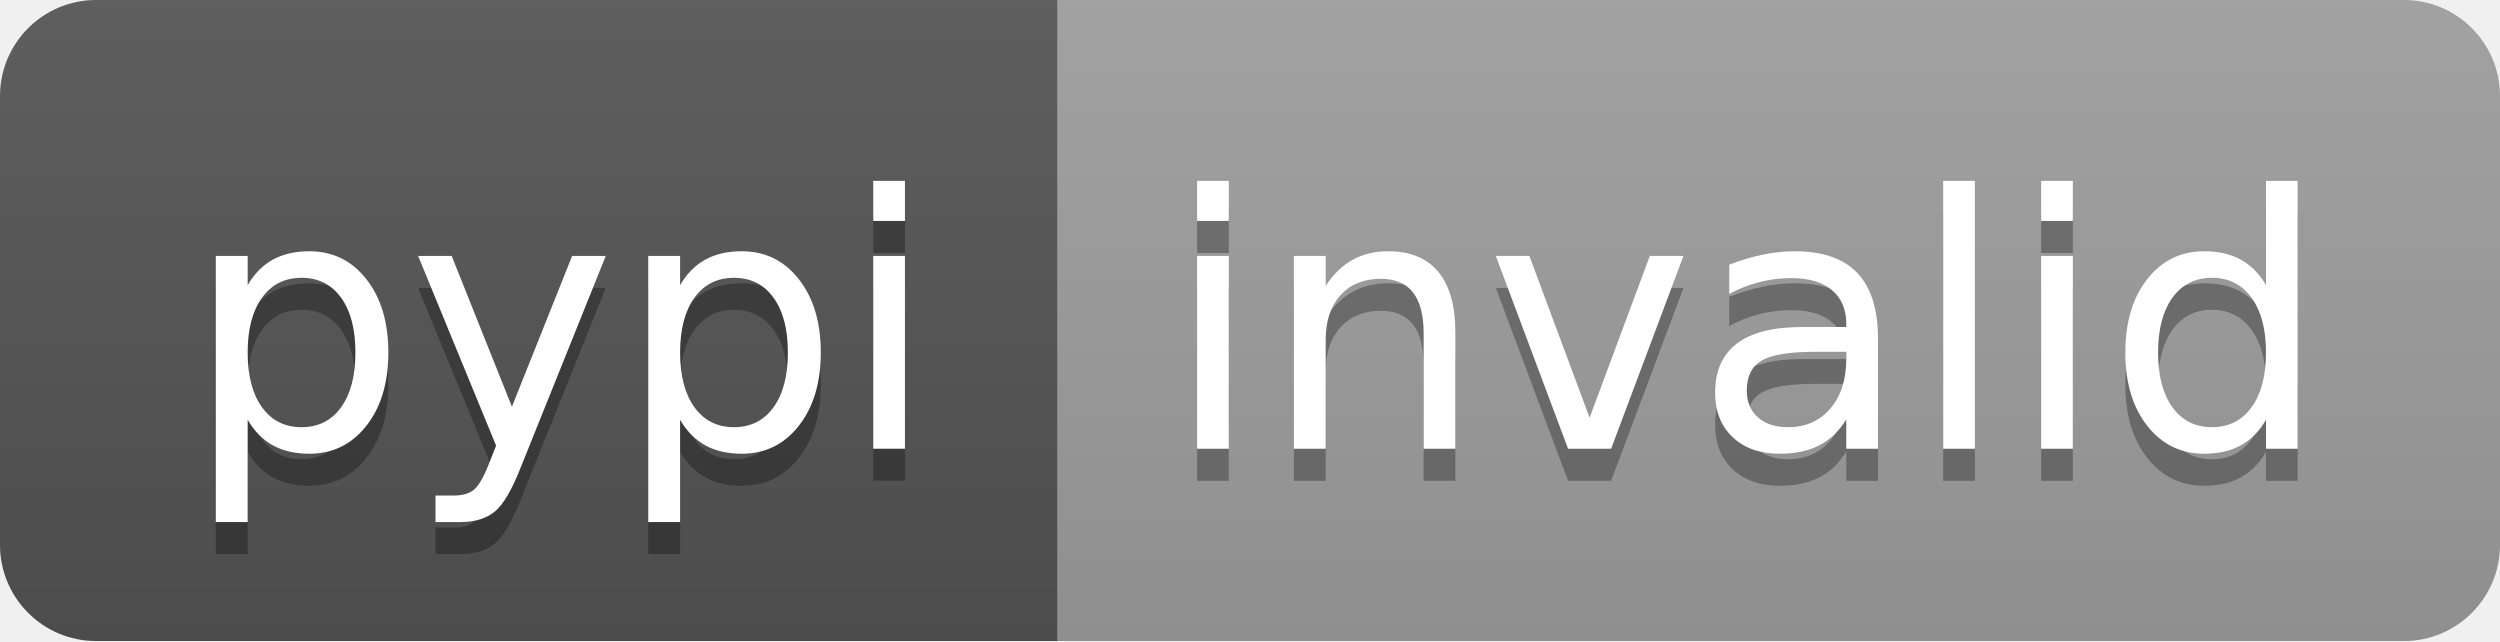
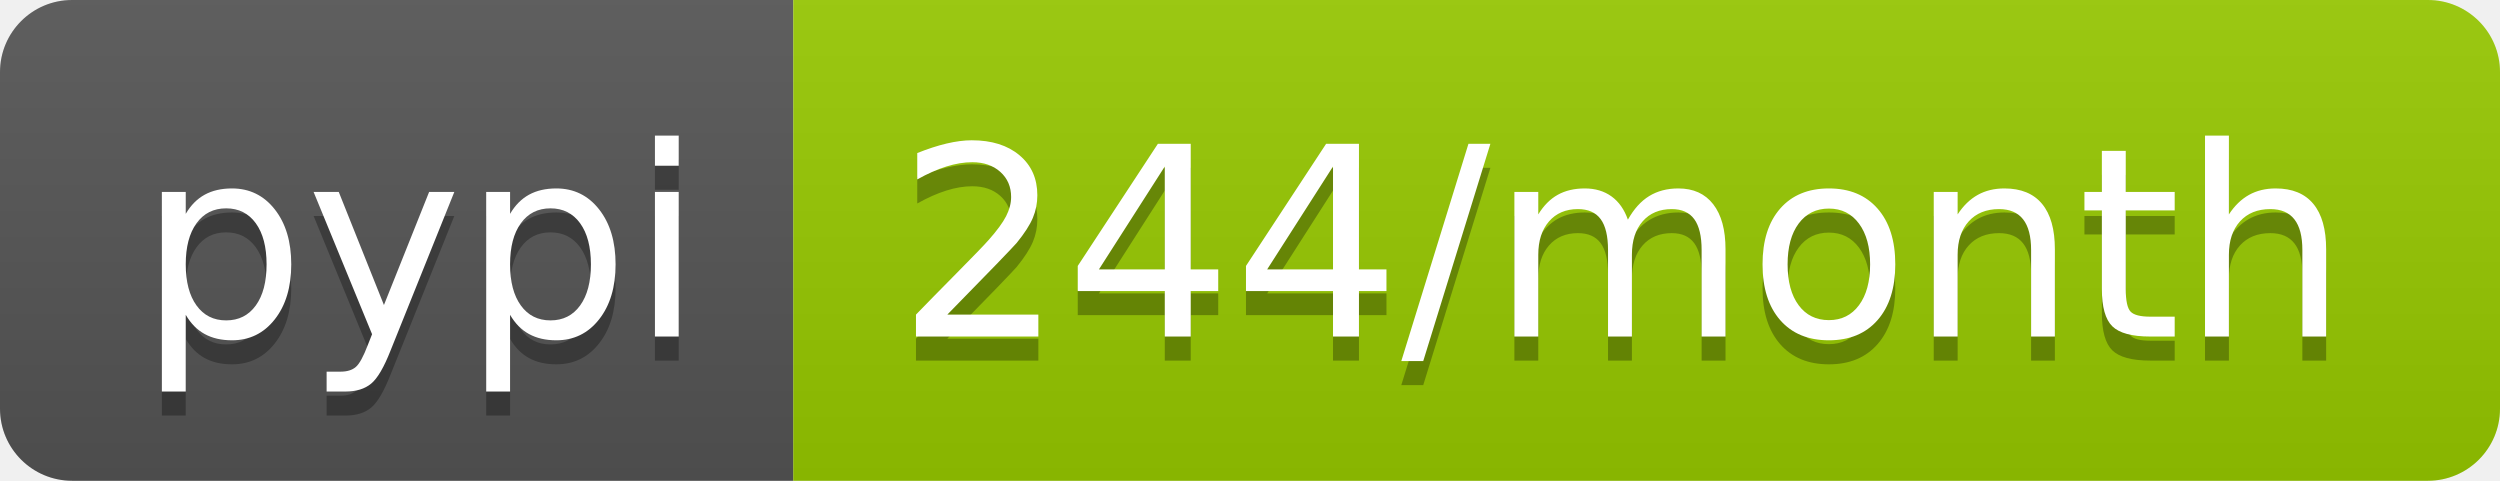
- <svg xmlns="http://www.w3.org/2000/svg" width="78" height="20" role="img" aria-label="pypi: invalid">
+ <svg xmlns="http://www.w3.org/2000/svg" width="104" height="20" role="img" aria-label="pypi: 244/month">
  <linearGradient id="s" x2="0" y2="100%">
    <stop offset="0" stop-color="#bbb" stop-opacity=".1" />
    <stop offset="1" stop-opacity=".1" />
  </linearGradient>
  <clipPath id="r">
-     <rect width="78" height="20" rx="3" fill="#fff" />
+     <rect width="104" height="20" rx="3" fill="#fff" />
  </clipPath>
  <g clip-path="url(#r)">
    <rect width="33" height="20" fill="#555" />
-     <rect x="33" width="45" height="20" fill="#9f9f9f" />
-     <rect width="78" height="20" fill="url(#s)" />
+     <rect x="33" width="71" height="20" fill="#97ca00" />
+     <rect width="104" height="20" fill="url(#s)" />
  </g>
  <g fill="#fff" text-anchor="middle" font-family="Verdana,Geneva,DejaVu Sans,sans-serif" text-rendering="geometricPrecision" font-size="110">
    <text aria-hidden="true" x="175" y="150" fill="#010101" fill-opacity=".3" transform="scale(.1)" textLength="230">pypi</text>
    <text x="175" y="140" transform="scale(.1)" fill="#fff" textLength="230">pypi</text>
-     <text aria-hidden="true" x="545" y="150" fill="#010101" fill-opacity=".3" transform="scale(.1)" textLength="350">invalid</text>
-     <text x="545" y="140" transform="scale(.1)" fill="#fff" textLength="350">invalid</text>
+     <text aria-hidden="true" x="675" y="150" fill="#010101" fill-opacity=".3" transform="scale(.1)" textLength="610">244/month</text>
+     <text x="675" y="140" transform="scale(.1)" fill="#fff" textLength="610">244/month</text>
  </g>
</svg>
